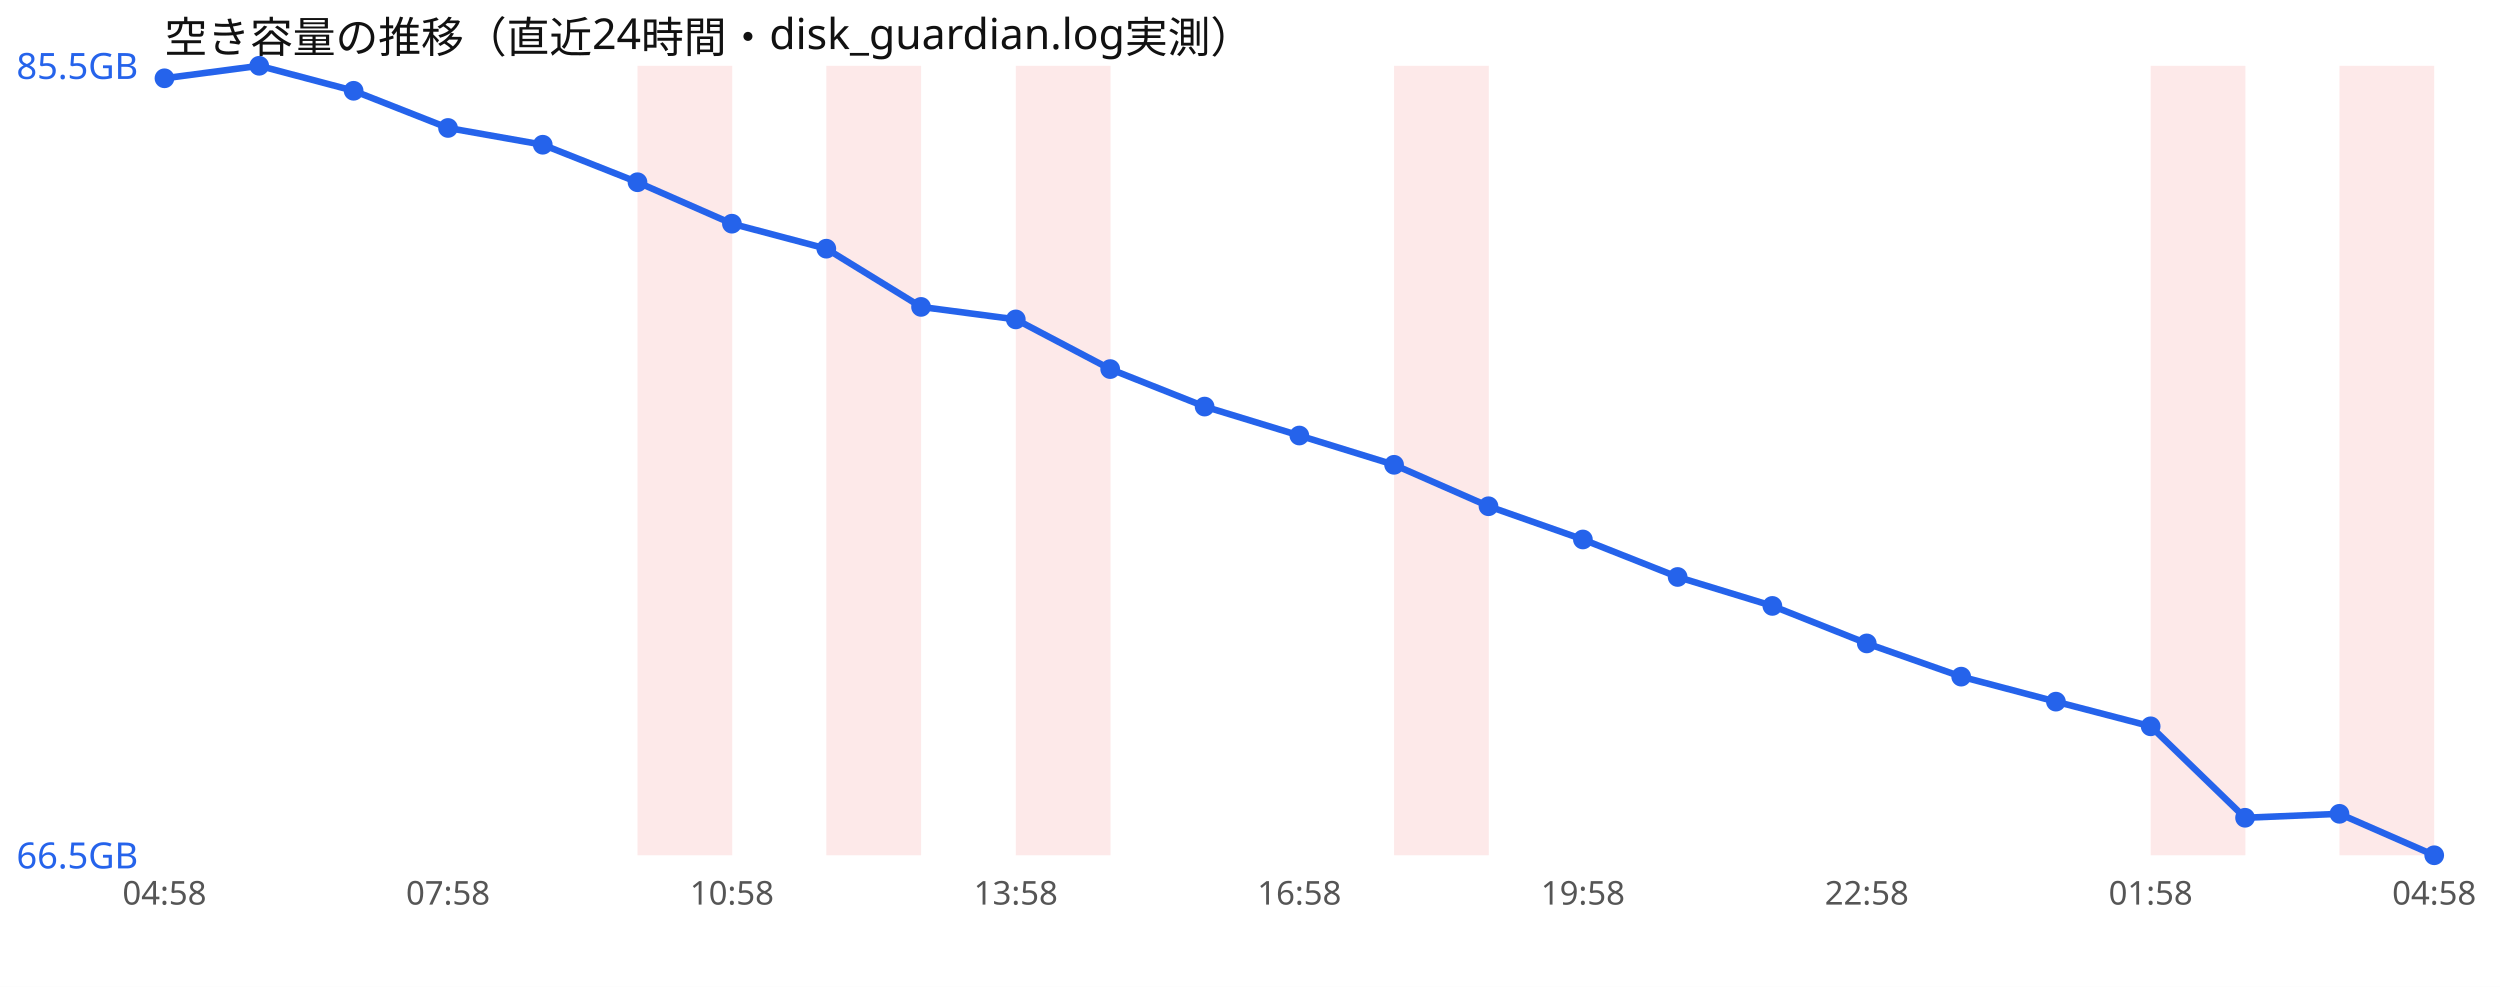
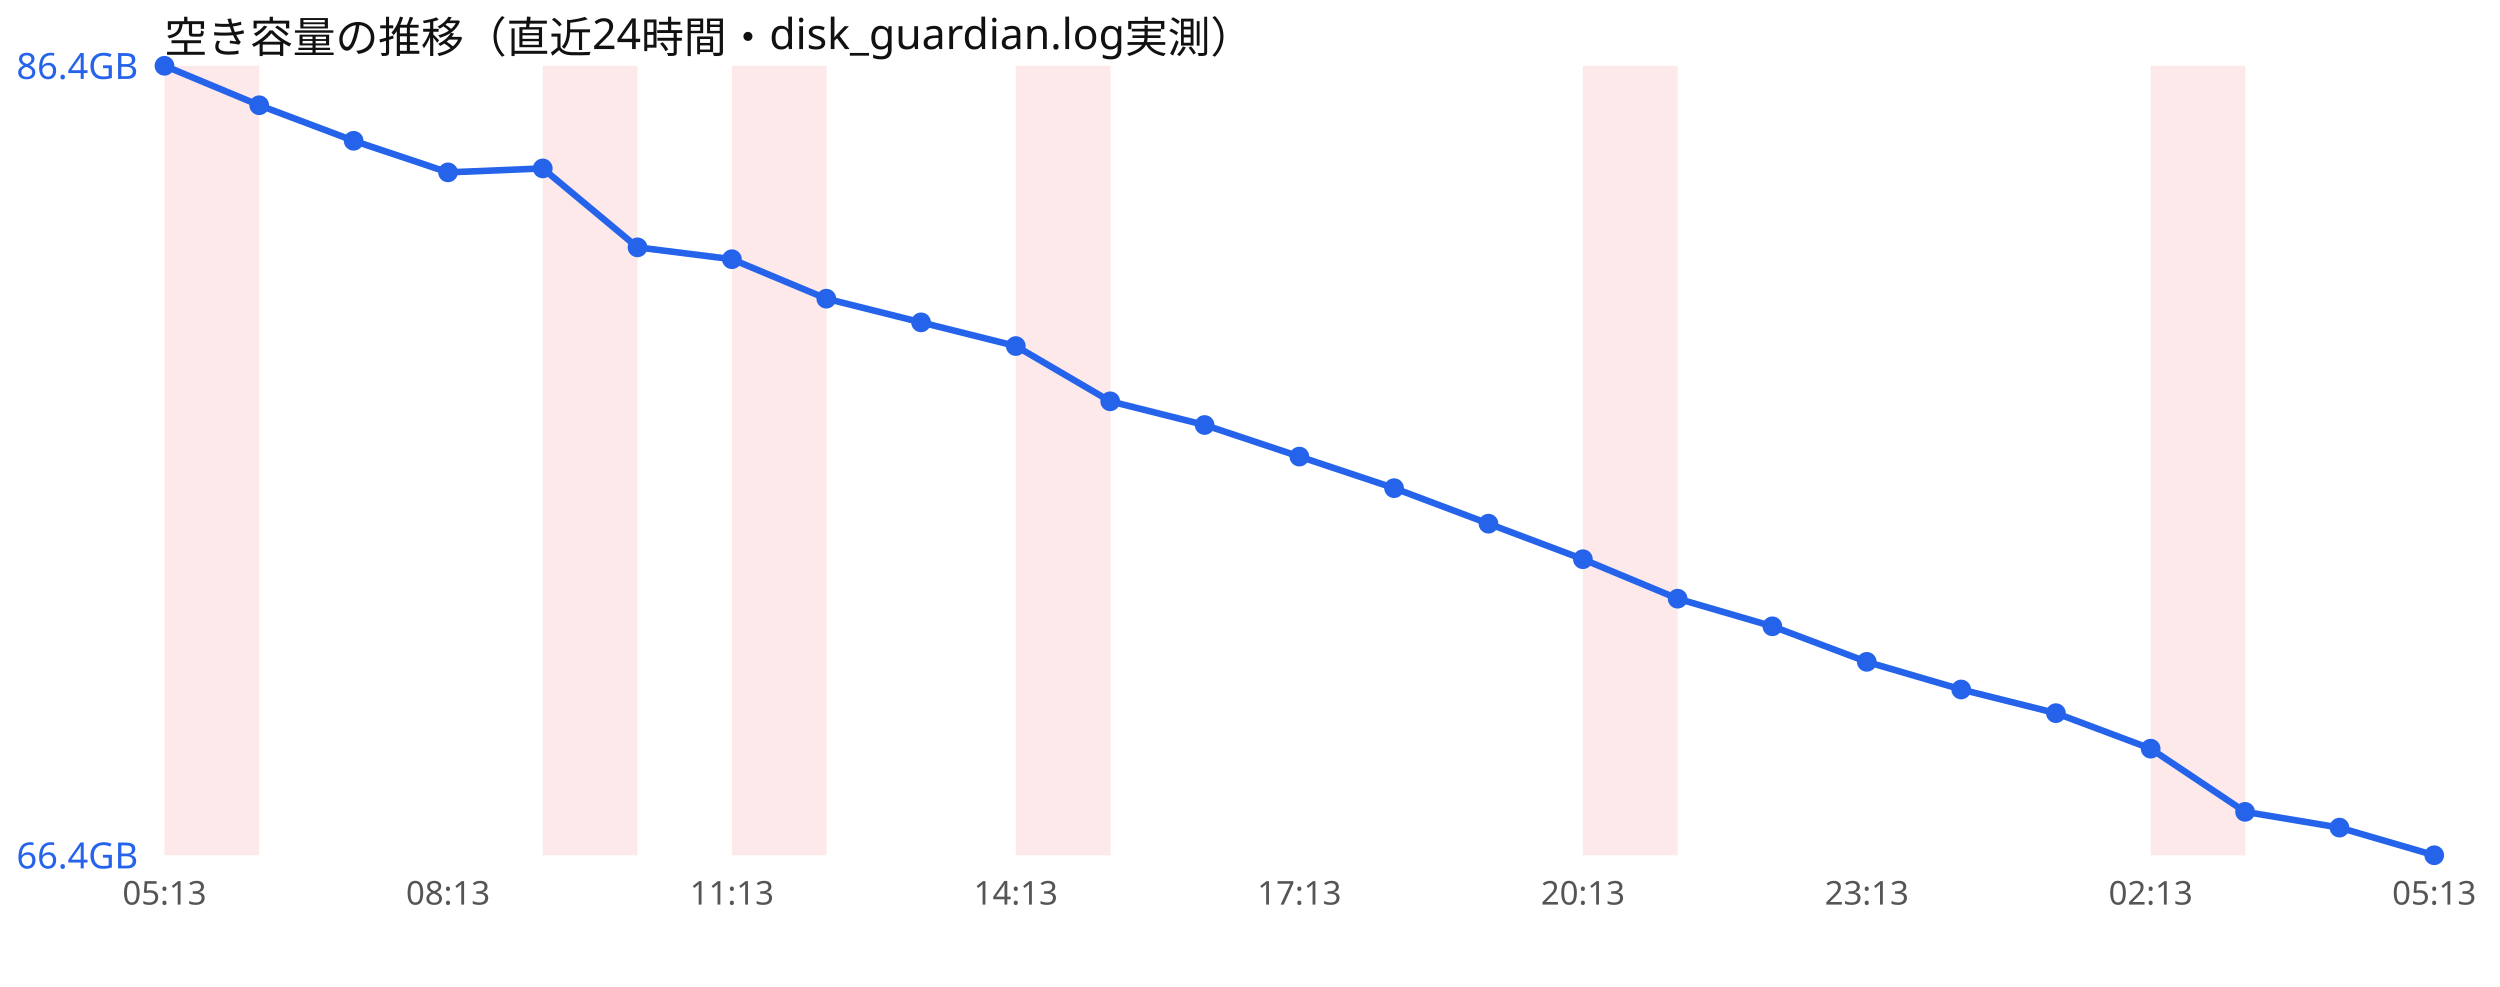
<svg xmlns="http://www.w3.org/2000/svg" width="760" height="300" viewBox="0 0 760 300" font-family="sans-serif">
  <rect width="760" height="300" fill="#ffffff" />
  <text x="50" y="16" font-size="13" fill="#111">空き容量の推移（直近24時間・disk_guardian.log実測）</text>
-   <rect x="193.8" y="20" width="28.8" height="240" fill="#ef4444" opacity="0.12" />
-   <rect x="251.2" y="20" width="28.8" height="240" fill="#ef4444" opacity="0.12" />
+   <rect x="50.0" y="20" width="28.8" height="240" fill="#ef4444" opacity="0.12" />
+   <rect x="165.0" y="20" width="28.8" height="240" fill="#ef4444" opacity="0.12" />
+   <rect x="222.5" y="20" width="28.8" height="240" fill="#ef4444" opacity="0.12" />
  <rect x="308.8" y="20" width="28.8" height="240" fill="#ef4444" opacity="0.12" />
-   <rect x="423.8" y="20" width="28.8" height="240" fill="#ef4444" opacity="0.12" />
+   <rect x="481.2" y="20" width="28.8" height="240" fill="#ef4444" opacity="0.12" />
  <rect x="653.8" y="20" width="28.8" height="240" fill="#ef4444" opacity="0.12" />
-   <rect x="711.2" y="20" width="28.8" height="240" fill="#ef4444" opacity="0.12" />
-   <polyline points="50.0,23.8 78.8,20.0 107.5,27.6 136.2,38.9 165.0,44.0 193.8,55.4 222.5,68.0 251.2,75.6 280.0,93.3 308.8,97.1 337.5,112.2 366.2,123.6 395.0,132.4 423.8,141.3 452.5,153.9 481.2,164.0 510.0,175.4 538.8,184.2 567.5,195.6 596.2,205.7 625.0,213.3 653.8,220.8 682.5,248.6 711.2,247.4 740.0,260.0" fill="none" stroke="#2563eb" stroke-width="2" />
-   <circle cx="50.0" cy="23.8" r="3" fill="#2563eb" />
-   <circle cx="78.8" cy="20.0" r="3" fill="#2563eb" />
-   <circle cx="107.5" cy="27.6" r="3" fill="#2563eb" />
-   <circle cx="136.2" cy="38.9" r="3" fill="#2563eb" />
-   <circle cx="165.0" cy="44.0" r="3" fill="#2563eb" />
-   <circle cx="193.8" cy="55.4" r="3" fill="#2563eb" />
-   <circle cx="222.5" cy="68.0" r="3" fill="#2563eb" />
-   <circle cx="251.2" cy="75.6" r="3" fill="#2563eb" />
-   <circle cx="280.0" cy="93.3" r="3" fill="#2563eb" />
-   <circle cx="308.8" cy="97.1" r="3" fill="#2563eb" />
-   <circle cx="337.5" cy="112.2" r="3" fill="#2563eb" />
-   <circle cx="366.2" cy="123.6" r="3" fill="#2563eb" />
-   <circle cx="395.0" cy="132.4" r="3" fill="#2563eb" />
-   <circle cx="423.8" cy="141.3" r="3" fill="#2563eb" />
-   <circle cx="452.5" cy="153.9" r="3" fill="#2563eb" />
-   <circle cx="481.2" cy="164.0" r="3" fill="#2563eb" />
-   <circle cx="510.0" cy="175.4" r="3" fill="#2563eb" />
-   <circle cx="538.8" cy="184.2" r="3" fill="#2563eb" />
-   <circle cx="567.5" cy="195.6" r="3" fill="#2563eb" />
-   <circle cx="596.2" cy="205.7" r="3" fill="#2563eb" />
-   <circle cx="625.0" cy="213.3" r="3" fill="#2563eb" />
-   <circle cx="653.8" cy="220.8" r="3" fill="#2563eb" />
-   <circle cx="682.5" cy="248.6" r="3" fill="#2563eb" />
-   <circle cx="711.2" cy="247.4" r="3" fill="#2563eb" />
+   <polyline points="50.0,20.0 78.8,32.0 107.5,42.8 136.2,52.4 165.0,51.2 193.8,75.2 222.5,78.8 251.2,90.8 280.0,98.0 308.8,105.2 337.5,122.0 366.2,129.2 395.0,138.8 423.8,148.4 452.5,159.2 481.2,170.0 510.0,182.0 538.8,190.4 567.5,201.2 596.2,209.6 625.0,216.8 653.8,227.6 682.5,246.8 711.2,251.6 740.0,260.0" fill="none" stroke="#2563eb" stroke-width="2" />
+   <circle cx="50.0" cy="20.0" r="3" fill="#2563eb" />
+   <circle cx="78.8" cy="32.0" r="3" fill="#2563eb" />
+   <circle cx="107.5" cy="42.8" r="3" fill="#2563eb" />
+   <circle cx="136.2" cy="52.4" r="3" fill="#2563eb" />
+   <circle cx="165.0" cy="51.2" r="3" fill="#2563eb" />
+   <circle cx="193.8" cy="75.2" r="3" fill="#2563eb" />
+   <circle cx="222.5" cy="78.8" r="3" fill="#2563eb" />
+   <circle cx="251.2" cy="90.8" r="3" fill="#2563eb" />
+   <circle cx="280.0" cy="98.0" r="3" fill="#2563eb" />
+   <circle cx="308.8" cy="105.2" r="3" fill="#2563eb" />
+   <circle cx="337.5" cy="122.0" r="3" fill="#2563eb" />
+   <circle cx="366.2" cy="129.2" r="3" fill="#2563eb" />
+   <circle cx="395.0" cy="138.8" r="3" fill="#2563eb" />
+   <circle cx="423.8" cy="148.4" r="3" fill="#2563eb" />
+   <circle cx="452.5" cy="159.2" r="3" fill="#2563eb" />
+   <circle cx="481.2" cy="170.0" r="3" fill="#2563eb" />
+   <circle cx="510.0" cy="182.0" r="3" fill="#2563eb" />
+   <circle cx="538.8" cy="190.4" r="3" fill="#2563eb" />
+   <circle cx="567.5" cy="201.2" r="3" fill="#2563eb" />
+   <circle cx="596.2" cy="209.6" r="3" fill="#2563eb" />
+   <circle cx="625.0" cy="216.8" r="3" fill="#2563eb" />
+   <circle cx="653.8" cy="227.6" r="3" fill="#2563eb" />
+   <circle cx="682.5" cy="246.8" r="3" fill="#2563eb" />
+   <circle cx="711.2" cy="251.6" r="3" fill="#2563eb" />
  <circle cx="740.0" cy="260.0" r="3" fill="#2563eb" />
-   <text x="5" y="24.0" font-size="11" fill="#2563eb">85.5GB</text>
-   <text x="5" y="264.0" font-size="11" fill="#2563eb">66.5GB</text>
-   <text x="50.0" y="275" font-size="10" fill="#555" text-anchor="middle">04:58</text>
-   <text x="136.2" y="275" font-size="10" fill="#555" text-anchor="middle">07:58</text>
-   <text x="222.5" y="275" font-size="10" fill="#555" text-anchor="middle">10:58</text>
-   <text x="308.8" y="275" font-size="10" fill="#555" text-anchor="middle">13:58</text>
-   <text x="395.0" y="275" font-size="10" fill="#555" text-anchor="middle">16:58</text>
-   <text x="481.2" y="275" font-size="10" fill="#555" text-anchor="middle">19:58</text>
-   <text x="567.5" y="275" font-size="10" fill="#555" text-anchor="middle">22:58</text>
-   <text x="653.8" y="275" font-size="10" fill="#555" text-anchor="middle">01:58</text>
-   <text x="740.0" y="275" font-size="10" fill="#555" text-anchor="middle">04:58</text>
+   <text x="5" y="24.0" font-size="11" fill="#2563eb">86.4GB</text>
+   <text x="5" y="264.0" font-size="11" fill="#2563eb">66.4GB</text>
+   <text x="50.0" y="275" font-size="10" fill="#555" text-anchor="middle">05:13</text>
+   <text x="136.2" y="275" font-size="10" fill="#555" text-anchor="middle">08:13</text>
+   <text x="222.5" y="275" font-size="10" fill="#555" text-anchor="middle">11:13</text>
+   <text x="308.8" y="275" font-size="10" fill="#555" text-anchor="middle">14:13</text>
+   <text x="395.0" y="275" font-size="10" fill="#555" text-anchor="middle">17:13</text>
+   <text x="481.2" y="275" font-size="10" fill="#555" text-anchor="middle">20:13</text>
+   <text x="567.5" y="275" font-size="10" fill="#555" text-anchor="middle">23:13</text>
+   <text x="653.8" y="275" font-size="10" fill="#555" text-anchor="middle">02:13</text>
+   <text x="740.0" y="275" font-size="10" fill="#555" text-anchor="middle">05:13</text>
</svg>
